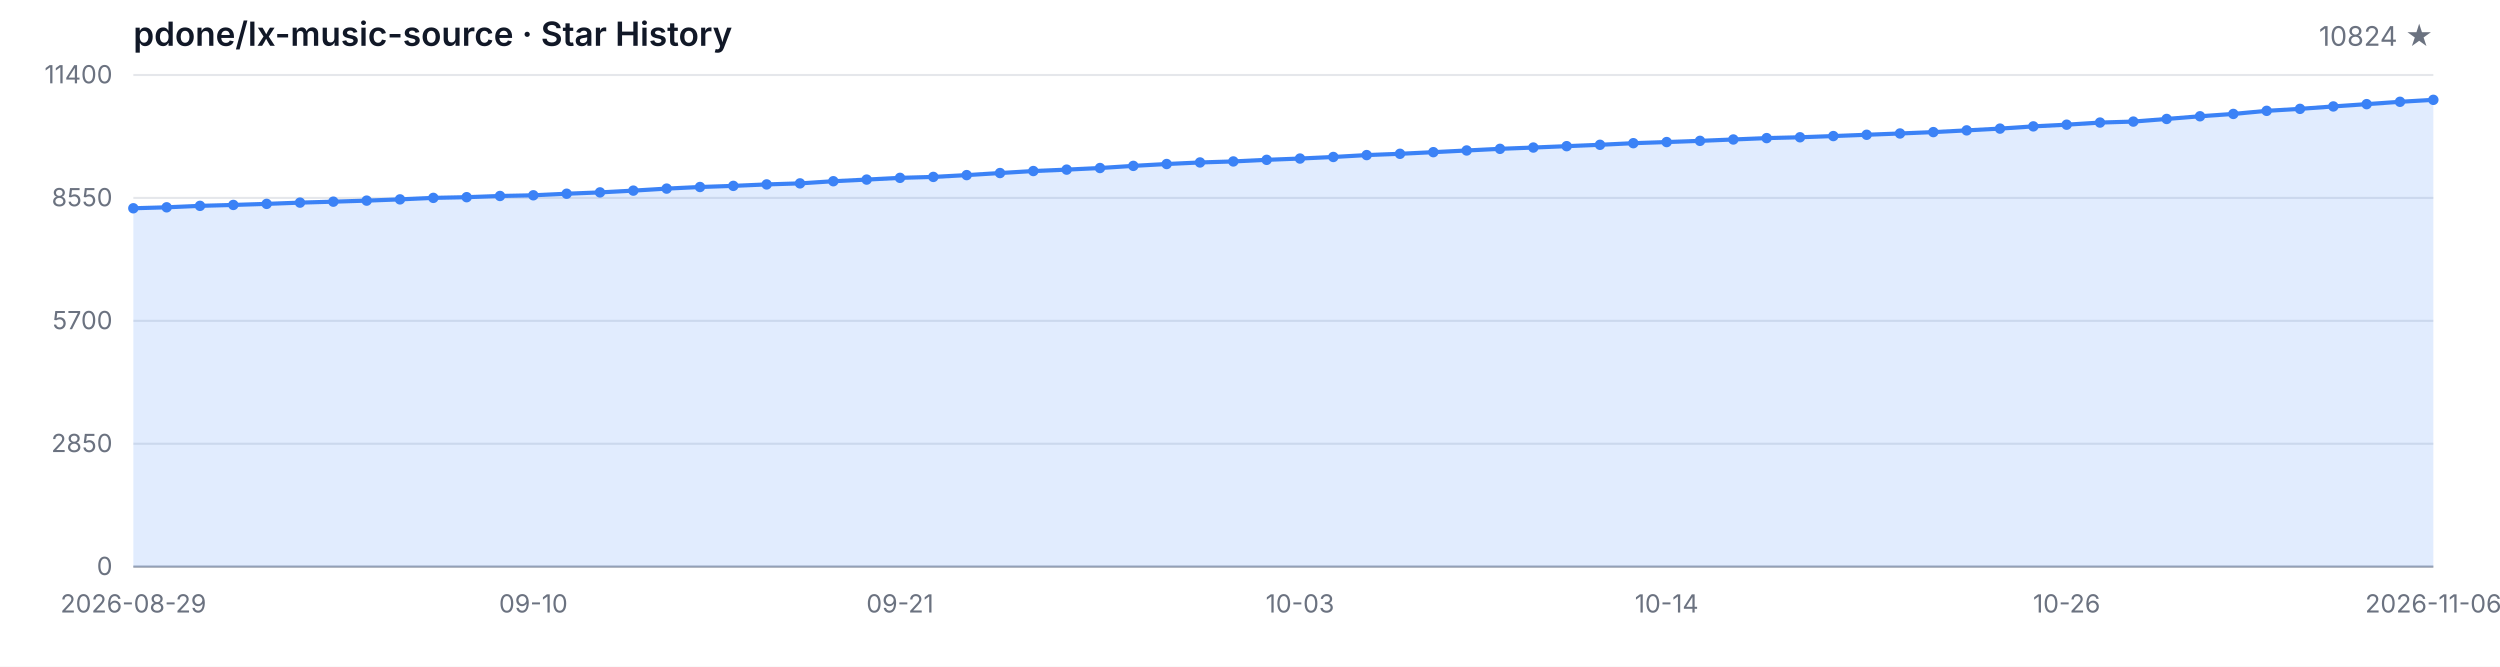
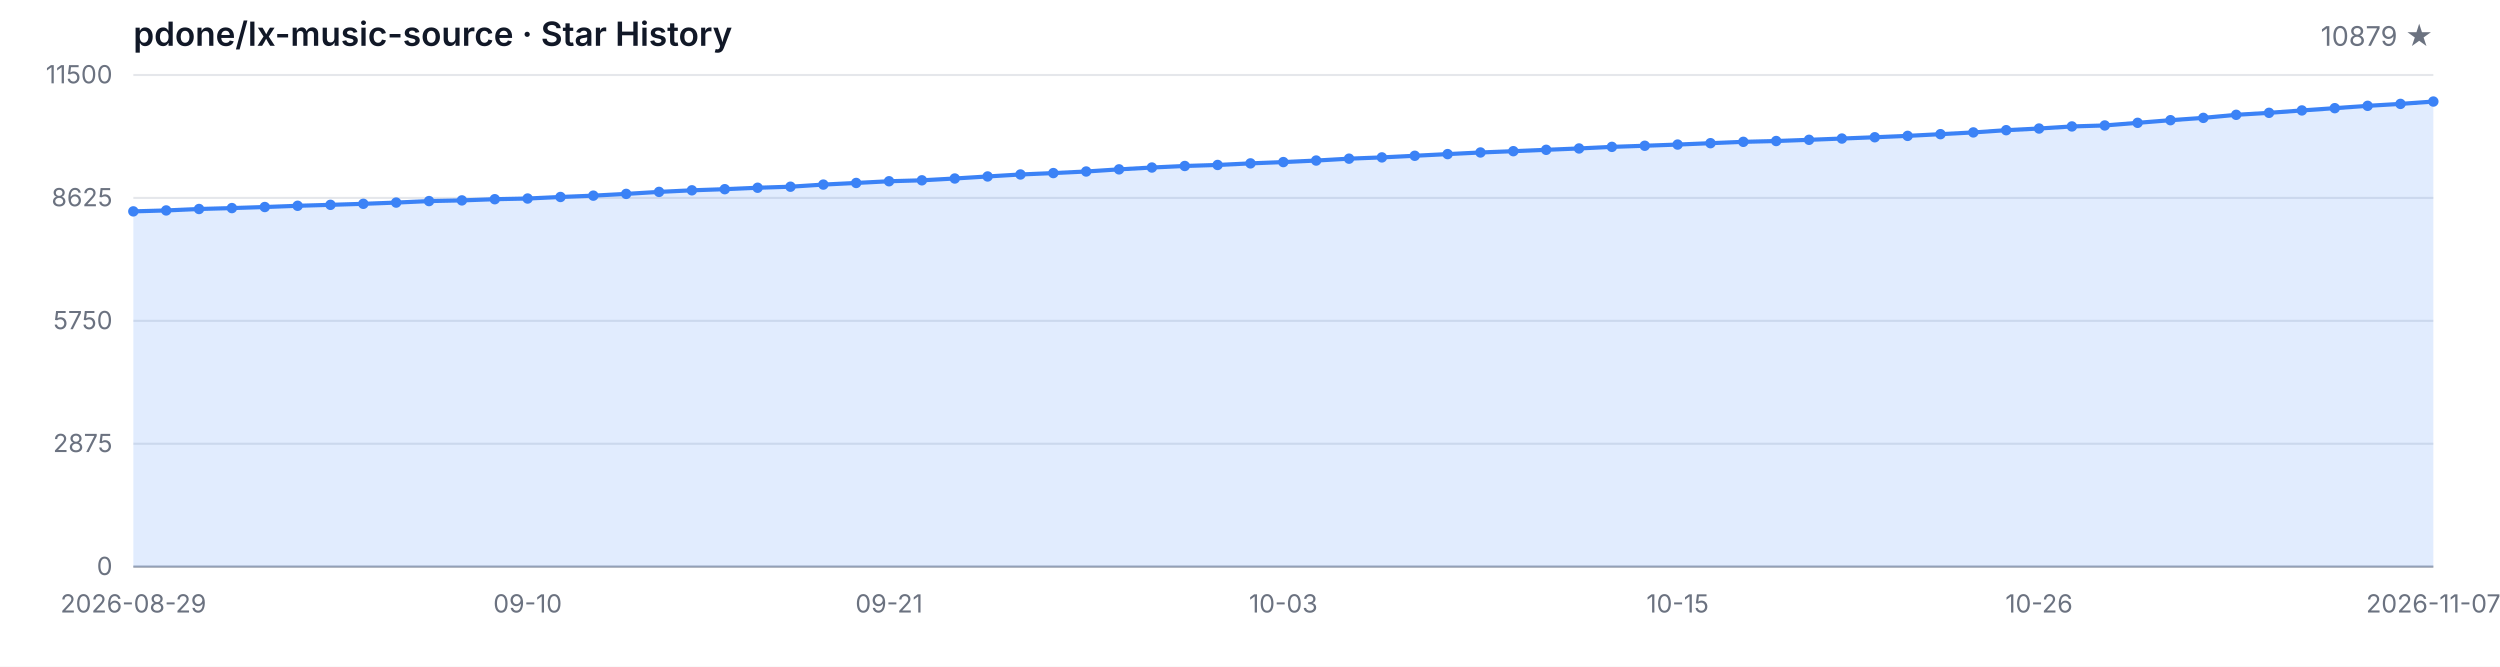
<svg xmlns="http://www.w3.org/2000/svg" width="1200" height="320" viewBox="0 0 1200 320" role="img" aria-label="Star History">
  <style>
  .bg { fill: #ffffff; }
  .grid { stroke: #e5e7eb; stroke-width: 1; }
  .axis { stroke: #9ca3af; stroke-width: 1; }
  .area { fill: rgba(59, 130, 246, 0.15); }
  .line { fill: none; stroke: #3b82f6; stroke-width: 2; stroke-linejoin: round; stroke-linecap: round; }
  .dot { fill: #3b82f6; }
  .tlabel { fill: #6b7280; font-family: -apple-system, BlinkMacSystemFont, 'Segoe UI', sans-serif; font-size: 12px; }
  .title { fill: #111827; font-family: -apple-system, BlinkMacSystemFont, 'Segoe UI', sans-serif; font-size: 16px; font-weight: 600; }
  .subtitle { fill: #6b7280; font-family: -apple-system, BlinkMacSystemFont, 'Segoe UI', sans-serif; font-size: 13px; }
  @media (prefers-color-scheme: dark) {
    .bg { fill: #0d1117; }
    .grid { stroke: #21262d; }
    .axis { stroke: #484f58; }
    .area { fill: rgba(58, 132, 255, 0.18); }
    .line { stroke: #58a6ff; }
    .dot { fill: #58a6ff; }
    .tlabel { fill: #8b949e; }
    .title { fill: #c9d1d9; }
    .subtitle { fill: #8b949e; }
  }
</style>
  <rect class="bg" width="1200" height="320" />
  <text class="title" x="64" y="22">pdone/lx-music-source · Star History</text>
-   <text class="subtitle" x="1168" y="22" text-anchor="end">10824 ★</text>
+   <text class="subtitle" x="1168" y="22" text-anchor="end">10879 ★</text>
  <line class="grid" x1="64" y1="272.00" x2="1168" y2="272.00" />
  <line class="grid" x1="64" y1="213.00" x2="1168" y2="213.00" />
  <line class="grid" x1="64" y1="154.00" x2="1168" y2="154.00" />
  <line class="grid" x1="64" y1="95.00" x2="1168" y2="95.00" />
  <line class="grid" x1="64" y1="36.00" x2="1168" y2="36.00" />
  <text class="tlabel" x="54" y="276.00" text-anchor="end">0</text>
-   <text class="tlabel" x="54" y="217.00" text-anchor="end">2850</text>
-   <text class="tlabel" x="54" y="158.00" text-anchor="end">5700</text>
-   <text class="tlabel" x="54" y="99.00" text-anchor="end">8550</text>
-   <text class="tlabel" x="54" y="40.00" text-anchor="end">11400</text>
+   <text class="tlabel" x="54" y="217.00" text-anchor="end">2875</text>
+   <text class="tlabel" x="54" y="158.00" text-anchor="end">5750</text>
+   <text class="tlabel" x="54" y="99.00" text-anchor="end">8625</text>
+   <text class="tlabel" x="54" y="40.00" text-anchor="end">11500</text>
  <line class="axis" x1="64" y1="272" x2="1168" y2="272" />
-   <path class="area" d="M 64.00 272.00 L 64.00 99.97 L 80.00 99.51 L 96.00 98.81 L 112.00 98.37 L 128.00 97.86 L 144.00 97.26 L 160.00 96.80 L 176.00 96.30 L 192.00 95.70 L 208.00 94.98 L 224.00 94.65 L 240.00 94.07 L 256.00 93.74 L 272.00 92.99 L 288.00 92.35 L 304.00 91.50 L 320.00 90.53 L 336.00 89.76 L 352.00 89.22 L 368.00 88.52 L 384.00 88.02 L 400.00 86.99 L 416.00 86.20 L 432.00 85.37 L 448.00 84.92 L 464.00 84.05 L 480.00 83.06 L 496.00 82.10 L 512.00 81.42 L 528.00 80.65 L 544.00 79.62 L 560.00 78.73 L 576.00 77.98 L 592.00 77.49 L 608.00 76.72 L 624.00 76.10 L 640.00 75.35 L 656.00 74.44 L 672.00 73.82 L 688.00 73.04 L 704.00 72.23 L 720.00 71.44 L 736.00 70.82 L 752.00 70.16 L 768.00 69.50 L 784.00 68.73 L 800.00 68.19 L 816.00 67.61 L 832.00 66.95 L 848.00 66.29 L 864.00 65.89 L 880.00 65.31 L 896.00 64.69 L 912.00 64.07 L 928.00 63.41 L 944.00 62.58 L 960.00 61.73 L 976.00 60.66 L 992.00 59.85 L 1008.00 58.83 L 1024.00 58.36 L 1040.00 57.10 L 1056.00 55.81 L 1072.00 54.69 L 1088.00 53.20 L 1104.00 52.25 L 1120.00 51.09 L 1136.00 49.99 L 1152.00 48.86 L 1168.00 47.92 L 1168.00 272.00 Z" />
-   <path class="line" d="M 64.00 99.97 L 80.00 99.51 L 96.00 98.81 L 112.00 98.37 L 128.00 97.86 L 144.00 97.26 L 160.00 96.80 L 176.00 96.30 L 192.00 95.70 L 208.00 94.98 L 224.00 94.65 L 240.00 94.07 L 256.00 93.74 L 272.00 92.99 L 288.00 92.35 L 304.00 91.50 L 320.00 90.53 L 336.00 89.76 L 352.00 89.22 L 368.00 88.52 L 384.00 88.02 L 400.00 86.99 L 416.00 86.20 L 432.00 85.37 L 448.00 84.92 L 464.00 84.05 L 480.00 83.06 L 496.00 82.10 L 512.00 81.42 L 528.00 80.65 L 544.00 79.62 L 560.00 78.73 L 576.00 77.98 L 592.00 77.49 L 608.00 76.72 L 624.00 76.10 L 640.00 75.35 L 656.00 74.44 L 672.00 73.82 L 688.00 73.04 L 704.00 72.23 L 720.00 71.44 L 736.00 70.82 L 752.00 70.16 L 768.00 69.50 L 784.00 68.73 L 800.00 68.19 L 816.00 67.61 L 832.00 66.95 L 848.00 66.29 L 864.00 65.89 L 880.00 65.31 L 896.00 64.69 L 912.00 64.07 L 928.00 63.41 L 944.00 62.58 L 960.00 61.73 L 976.00 60.66 L 992.00 59.85 L 1008.00 58.83 L 1024.00 58.36 L 1040.00 57.10 L 1056.00 55.81 L 1072.00 54.69 L 1088.00 53.20 L 1104.00 52.25 L 1120.00 51.09 L 1136.00 49.99 L 1152.00 48.86 L 1168.00 47.92" />
-   <circle class="dot" cx="64.00" cy="99.97" r="2.5" />
-   <circle class="dot" cx="80.00" cy="99.51" r="2.5" />
-   <circle class="dot" cx="96.00" cy="98.81" r="2.5" />
-   <circle class="dot" cx="112.00" cy="98.37" r="2.5" />
-   <circle class="dot" cx="128.00" cy="97.86" r="2.5" />
-   <circle class="dot" cx="144.00" cy="97.26" r="2.5" />
-   <circle class="dot" cx="160.00" cy="96.80" r="2.5" />
-   <circle class="dot" cx="176.00" cy="96.30" r="2.5" />
-   <circle class="dot" cx="192.00" cy="95.70" r="2.5" />
-   <circle class="dot" cx="208.00" cy="94.98" r="2.5" />
-   <circle class="dot" cx="224.00" cy="94.65" r="2.5" />
-   <circle class="dot" cx="240.00" cy="94.07" r="2.5" />
-   <circle class="dot" cx="256.00" cy="93.74" r="2.5" />
-   <circle class="dot" cx="272.00" cy="92.99" r="2.5" />
-   <circle class="dot" cx="288.00" cy="92.35" r="2.5" />
-   <circle class="dot" cx="304.00" cy="91.50" r="2.5" />
-   <circle class="dot" cx="320.00" cy="90.53" r="2.5" />
-   <circle class="dot" cx="336.00" cy="89.76" r="2.5" />
-   <circle class="dot" cx="352.00" cy="89.22" r="2.5" />
-   <circle class="dot" cx="368.00" cy="88.52" r="2.5" />
-   <circle class="dot" cx="384.00" cy="88.02" r="2.5" />
-   <circle class="dot" cx="400.00" cy="86.99" r="2.5" />
-   <circle class="dot" cx="416.00" cy="86.20" r="2.5" />
-   <circle class="dot" cx="432.00" cy="85.37" r="2.5" />
-   <circle class="dot" cx="448.00" cy="84.92" r="2.5" />
-   <circle class="dot" cx="464.00" cy="84.05" r="2.5" />
-   <circle class="dot" cx="480.00" cy="83.06" r="2.5" />
-   <circle class="dot" cx="496.00" cy="82.10" r="2.5" />
-   <circle class="dot" cx="512.00" cy="81.42" r="2.5" />
-   <circle class="dot" cx="528.00" cy="80.65" r="2.5" />
-   <circle class="dot" cx="544.00" cy="79.62" r="2.5" />
-   <circle class="dot" cx="560.00" cy="78.73" r="2.5" />
-   <circle class="dot" cx="576.00" cy="77.98" r="2.5" />
-   <circle class="dot" cx="592.00" cy="77.49" r="2.5" />
-   <circle class="dot" cx="608.00" cy="76.72" r="2.5" />
-   <circle class="dot" cx="624.00" cy="76.10" r="2.5" />
-   <circle class="dot" cx="640.00" cy="75.35" r="2.5" />
-   <circle class="dot" cx="656.00" cy="74.44" r="2.5" />
-   <circle class="dot" cx="672.00" cy="73.82" r="2.5" />
-   <circle class="dot" cx="688.00" cy="73.04" r="2.5" />
-   <circle class="dot" cx="704.00" cy="72.23" r="2.5" />
-   <circle class="dot" cx="720.00" cy="71.44" r="2.5" />
-   <circle class="dot" cx="736.00" cy="70.82" r="2.5" />
-   <circle class="dot" cx="752.00" cy="70.16" r="2.5" />
-   <circle class="dot" cx="768.00" cy="69.50" r="2.5" />
-   <circle class="dot" cx="784.00" cy="68.73" r="2.5" />
-   <circle class="dot" cx="800.00" cy="68.19" r="2.5" />
-   <circle class="dot" cx="816.00" cy="67.61" r="2.5" />
-   <circle class="dot" cx="832.00" cy="66.95" r="2.5" />
-   <circle class="dot" cx="848.00" cy="66.29" r="2.5" />
-   <circle class="dot" cx="864.00" cy="65.89" r="2.5" />
-   <circle class="dot" cx="880.00" cy="65.31" r="2.5" />
-   <circle class="dot" cx="896.00" cy="64.69" r="2.5" />
-   <circle class="dot" cx="912.00" cy="64.07" r="2.5" />
-   <circle class="dot" cx="928.00" cy="63.41" r="2.5" />
-   <circle class="dot" cx="944.00" cy="62.58" r="2.5" />
-   <circle class="dot" cx="960.00" cy="61.73" r="2.5" />
-   <circle class="dot" cx="976.00" cy="60.66" r="2.5" />
-   <circle class="dot" cx="992.00" cy="59.85" r="2.5" />
-   <circle class="dot" cx="1008.00" cy="58.83" r="2.5" />
-   <circle class="dot" cx="1024.00" cy="58.36" r="2.5" />
-   <circle class="dot" cx="1040.00" cy="57.10" r="2.5" />
-   <circle class="dot" cx="1056.00" cy="55.81" r="2.5" />
-   <circle class="dot" cx="1072.00" cy="54.69" r="2.5" />
-   <circle class="dot" cx="1088.00" cy="53.20" r="2.5" />
-   <circle class="dot" cx="1104.00" cy="52.25" r="2.5" />
-   <circle class="dot" cx="1120.00" cy="51.09" r="2.5" />
-   <circle class="dot" cx="1136.00" cy="49.99" r="2.5" />
-   <circle class="dot" cx="1152.00" cy="48.86" r="2.5" />
-   <circle class="dot" cx="1168.00" cy="47.92" r="2.5" />
+   <path class="area" d="M 64.00 272.00 L 64.00 101.46 L 79.77 101.01 L 95.54 100.32 L 111.31 99.88 L 127.09 99.37 L 142.86 98.78 L 158.63 98.32 L 174.40 97.83 L 190.17 97.24 L 205.94 96.52 L 221.71 96.19 L 237.49 95.62 L 253.26 95.29 L 269.03 94.55 L 284.80 93.91 L 300.57 93.07 L 316.34 92.11 L 332.11 91.35 L 347.89 90.81 L 363.66 90.12 L 379.43 89.62 L 395.20 88.60 L 410.97 87.82 L 426.74 87.00 L 442.51 86.55 L 458.29 85.68 L 474.06 84.70 L 489.83 83.75 L 505.60 83.08 L 521.37 82.32 L 537.14 81.29 L 552.91 80.41 L 568.69 79.67 L 584.46 79.18 L 600.23 78.42 L 616.00 77.80 L 631.77 77.06 L 647.54 76.16 L 663.31 75.55 L 679.09 74.77 L 694.86 73.97 L 710.63 73.19 L 726.40 72.57 L 742.17 71.91 L 757.94 71.26 L 773.71 70.50 L 789.49 69.96 L 805.26 69.39 L 821.03 68.73 L 836.80 68.08 L 852.57 67.69 L 868.34 67.11 L 884.11 66.50 L 899.89 65.88 L 915.66 65.22 L 931.43 64.40 L 947.20 63.56 L 962.97 62.49 L 978.74 61.69 L 994.51 60.69 L 1010.29 60.22 L 1026.06 58.96 L 1041.83 57.69 L 1057.60 56.58 L 1073.37 55.11 L 1089.14 54.16 L 1104.91 53.01 L 1120.69 51.92 L 1136.46 50.80 L 1152.23 49.87 L 1168.00 48.74 L 1168.00 272.00 Z" />
+   <path class="line" d="M 64.00 101.46 L 79.77 101.01 L 95.54 100.32 L 111.31 99.88 L 127.09 99.37 L 142.86 98.78 L 158.63 98.32 L 174.40 97.83 L 190.17 97.24 L 205.94 96.52 L 221.71 96.19 L 237.49 95.62 L 253.26 95.29 L 269.03 94.55 L 284.80 93.91 L 300.57 93.07 L 316.34 92.11 L 332.11 91.35 L 347.89 90.81 L 363.66 90.12 L 379.43 89.62 L 395.20 88.60 L 410.97 87.82 L 426.74 87.00 L 442.51 86.55 L 458.29 85.68 L 474.06 84.70 L 489.83 83.75 L 505.60 83.08 L 521.37 82.32 L 537.14 81.29 L 552.91 80.41 L 568.69 79.67 L 584.46 79.18 L 600.23 78.42 L 616.00 77.80 L 631.77 77.06 L 647.54 76.16 L 663.31 75.55 L 679.09 74.77 L 694.86 73.97 L 710.63 73.19 L 726.40 72.57 L 742.17 71.91 L 757.94 71.26 L 773.71 70.50 L 789.49 69.96 L 805.26 69.39 L 821.03 68.73 L 836.80 68.08 L 852.57 67.69 L 868.34 67.11 L 884.11 66.50 L 899.89 65.88 L 915.66 65.22 L 931.43 64.40 L 947.20 63.56 L 962.97 62.49 L 978.74 61.69 L 994.51 60.69 L 1010.29 60.22 L 1026.06 58.96 L 1041.83 57.69 L 1057.60 56.58 L 1073.37 55.11 L 1089.14 54.16 L 1104.91 53.01 L 1120.69 51.92 L 1136.46 50.80 L 1152.23 49.87 L 1168.00 48.74" />
+   <circle class="dot" cx="64.00" cy="101.46" r="2.5" />
+   <circle class="dot" cx="79.77" cy="101.01" r="2.5" />
+   <circle class="dot" cx="95.54" cy="100.32" r="2.5" />
+   <circle class="dot" cx="111.31" cy="99.88" r="2.5" />
+   <circle class="dot" cx="127.09" cy="99.37" r="2.5" />
+   <circle class="dot" cx="142.86" cy="98.78" r="2.5" />
+   <circle class="dot" cx="158.63" cy="98.32" r="2.5" />
+   <circle class="dot" cx="174.40" cy="97.83" r="2.5" />
+   <circle class="dot" cx="190.17" cy="97.24" r="2.5" />
+   <circle class="dot" cx="205.94" cy="96.52" r="2.5" />
+   <circle class="dot" cx="221.71" cy="96.19" r="2.5" />
+   <circle class="dot" cx="237.49" cy="95.62" r="2.5" />
+   <circle class="dot" cx="253.26" cy="95.29" r="2.5" />
+   <circle class="dot" cx="269.03" cy="94.55" r="2.5" />
+   <circle class="dot" cx="284.80" cy="93.91" r="2.5" />
+   <circle class="dot" cx="300.57" cy="93.07" r="2.5" />
+   <circle class="dot" cx="316.34" cy="92.11" r="2.5" />
+   <circle class="dot" cx="332.11" cy="91.35" r="2.5" />
+   <circle class="dot" cx="347.89" cy="90.81" r="2.5" />
+   <circle class="dot" cx="363.66" cy="90.12" r="2.5" />
+   <circle class="dot" cx="379.43" cy="89.62" r="2.5" />
+   <circle class="dot" cx="395.20" cy="88.60" r="2.5" />
+   <circle class="dot" cx="410.97" cy="87.82" r="2.5" />
+   <circle class="dot" cx="426.74" cy="87.00" r="2.5" />
+   <circle class="dot" cx="442.51" cy="86.55" r="2.5" />
+   <circle class="dot" cx="458.29" cy="85.68" r="2.5" />
+   <circle class="dot" cx="474.06" cy="84.70" r="2.5" />
+   <circle class="dot" cx="489.83" cy="83.75" r="2.5" />
+   <circle class="dot" cx="505.60" cy="83.08" r="2.5" />
+   <circle class="dot" cx="521.37" cy="82.32" r="2.5" />
+   <circle class="dot" cx="537.14" cy="81.29" r="2.5" />
+   <circle class="dot" cx="552.91" cy="80.41" r="2.5" />
+   <circle class="dot" cx="568.69" cy="79.67" r="2.5" />
+   <circle class="dot" cx="584.46" cy="79.18" r="2.5" />
+   <circle class="dot" cx="600.23" cy="78.42" r="2.5" />
+   <circle class="dot" cx="616.00" cy="77.80" r="2.5" />
+   <circle class="dot" cx="631.77" cy="77.06" r="2.5" />
+   <circle class="dot" cx="647.54" cy="76.16" r="2.5" />
+   <circle class="dot" cx="663.31" cy="75.55" r="2.5" />
+   <circle class="dot" cx="679.09" cy="74.77" r="2.5" />
+   <circle class="dot" cx="694.86" cy="73.97" r="2.5" />
+   <circle class="dot" cx="710.63" cy="73.19" r="2.5" />
+   <circle class="dot" cx="726.40" cy="72.57" r="2.5" />
+   <circle class="dot" cx="742.17" cy="71.91" r="2.5" />
+   <circle class="dot" cx="757.94" cy="71.26" r="2.5" />
+   <circle class="dot" cx="773.71" cy="70.50" r="2.5" />
+   <circle class="dot" cx="789.49" cy="69.96" r="2.5" />
+   <circle class="dot" cx="805.26" cy="69.39" r="2.5" />
+   <circle class="dot" cx="821.03" cy="68.73" r="2.5" />
+   <circle class="dot" cx="836.80" cy="68.08" r="2.5" />
+   <circle class="dot" cx="852.57" cy="67.69" r="2.5" />
+   <circle class="dot" cx="868.34" cy="67.11" r="2.5" />
+   <circle class="dot" cx="884.11" cy="66.50" r="2.5" />
+   <circle class="dot" cx="899.89" cy="65.88" r="2.5" />
+   <circle class="dot" cx="915.66" cy="65.22" r="2.5" />
+   <circle class="dot" cx="931.43" cy="64.40" r="2.5" />
+   <circle class="dot" cx="947.20" cy="63.56" r="2.5" />
+   <circle class="dot" cx="962.97" cy="62.49" r="2.5" />
+   <circle class="dot" cx="978.74" cy="61.69" r="2.5" />
+   <circle class="dot" cx="994.51" cy="60.69" r="2.5" />
+   <circle class="dot" cx="1010.29" cy="60.22" r="2.5" />
+   <circle class="dot" cx="1026.06" cy="58.96" r="2.5" />
+   <circle class="dot" cx="1041.83" cy="57.69" r="2.5" />
+   <circle class="dot" cx="1057.60" cy="56.58" r="2.5" />
+   <circle class="dot" cx="1073.37" cy="55.11" r="2.5" />
+   <circle class="dot" cx="1089.14" cy="54.16" r="2.5" />
+   <circle class="dot" cx="1104.91" cy="53.01" r="2.5" />
+   <circle class="dot" cx="1120.69" cy="51.92" r="2.5" />
+   <circle class="dot" cx="1136.46" cy="50.80" r="2.5" />
+   <circle class="dot" cx="1152.23" cy="49.87" r="2.5" />
+   <circle class="dot" cx="1168.00" cy="48.74" r="2.5" />
  <text class="tlabel" x="64.00" y="294" text-anchor="middle">2026-08-29</text>
-   <text class="tlabel" x="256.00" y="294" text-anchor="middle">09-10</text>
-   <text class="tlabel" x="432.00" y="294" text-anchor="middle">09-21</text>
-   <text class="tlabel" x="624.00" y="294" text-anchor="middle">10-03</text>
-   <text class="tlabel" x="800.00" y="294" text-anchor="middle">10-14</text>
-   <text class="tlabel" x="992.00" y="294" text-anchor="middle">10-26</text>
-   <text class="tlabel" x="1168.00" y="294" text-anchor="middle">2026-11-06</text>
+   <text class="tlabel" x="253.26" y="294" text-anchor="middle">09-10</text>
+   <text class="tlabel" x="426.74" y="294" text-anchor="middle">09-21</text>
+   <text class="tlabel" x="616.00" y="294" text-anchor="middle">10-03</text>
+   <text class="tlabel" x="805.26" y="294" text-anchor="middle">10-15</text>
+   <text class="tlabel" x="978.74" y="294" text-anchor="middle">10-26</text>
+   <text class="tlabel" x="1168.00" y="294" text-anchor="middle">2026-11-07</text>
</svg>
